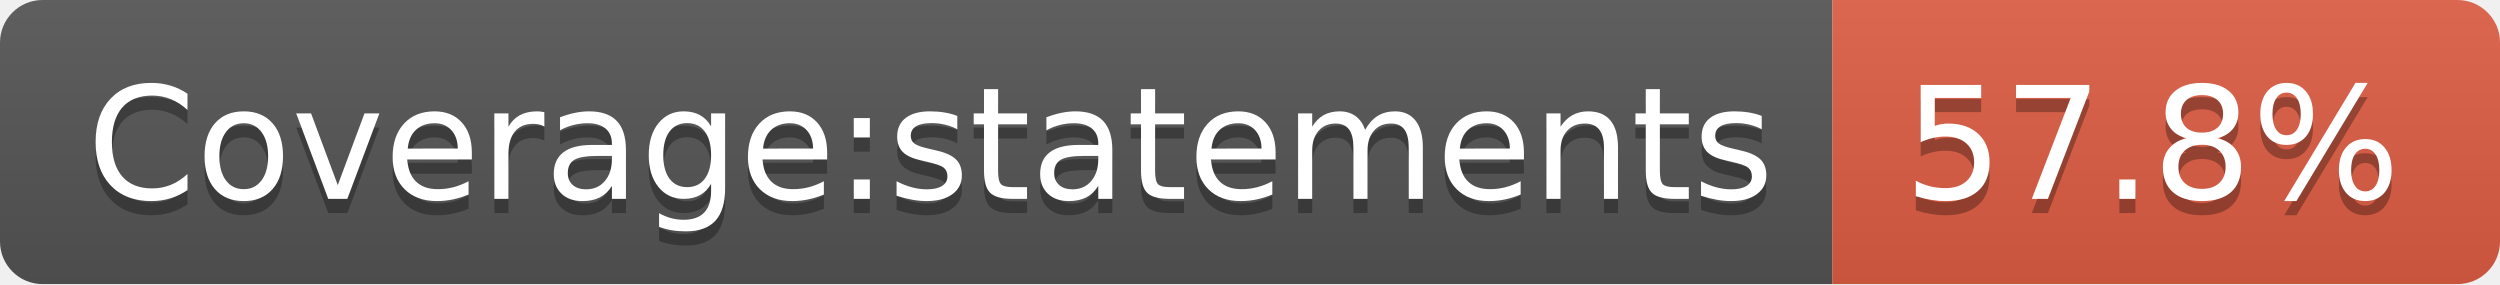
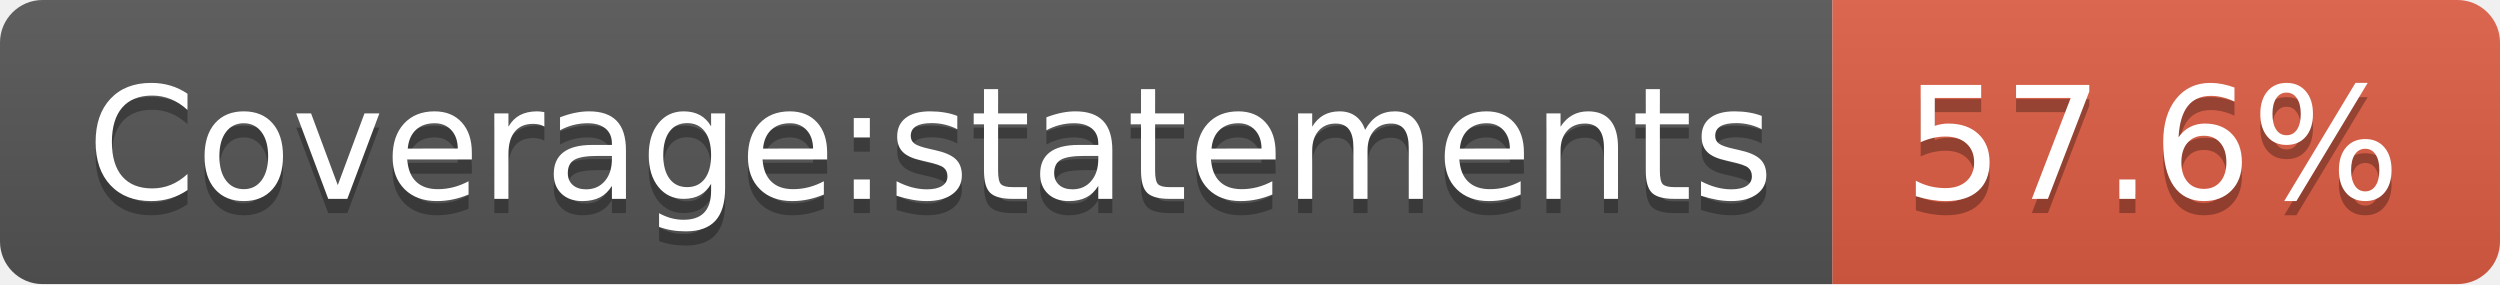
- <svg xmlns="http://www.w3.org/2000/svg" width="176" height="20" role="img" aria-label="Coverage:statements: 57.8%">
+ <svg xmlns="http://www.w3.org/2000/svg" width="176" height="20" role="img" aria-label="Coverage:statements: 57.6%">
  <linearGradient id="s" x2="0" y2="100%">
    <stop offset="0" stop-color="#bbb" stop-opacity=".1" />
    <stop offset="1" stop-opacity=".1" />
  </linearGradient>
  <clipPath id="r">
    <rect width="176" height="20" rx="3" fill="#fff" />
  </clipPath>
  <g clip-path="url(#r)">
    <rect width="129" height="20" fill="#555" />
    <rect x="129" width="47" height="20" fill="#e05d44" />
    <rect width="176" height="20" fill="url(#s)" />
  </g>
  <g fill="#fff" text-anchor="middle" font-family="Verdana,Geneva,DejaVu Sans,sans-serif" text-rendering="geometricPrecision" font-size="110">
    <text aria-hidden="true" x="655" y="150" fill="#010101" fill-opacity=".3" transform="scale(.1)" textLength="1190">Coverage:statements</text>
    <text x="655" y="140" transform="scale(.1)" fill="#fff" textLength="1190">Coverage:statements</text>
-     <text aria-hidden="true" x="1515" y="150" fill="#010101" fill-opacity=".3" transform="scale(.1)" textLength="370">57.8%</text>
-     <text x="1515" y="140" transform="scale(.1)" fill="#fff" textLength="370">57.8%</text>
+     <text aria-hidden="true" x="1515" y="150" fill="#010101" fill-opacity=".3" transform="scale(.1)" textLength="370">57.6%</text>
+     <text x="1515" y="140" transform="scale(.1)" fill="#fff" textLength="370">57.6%</text>
  </g>
</svg>
